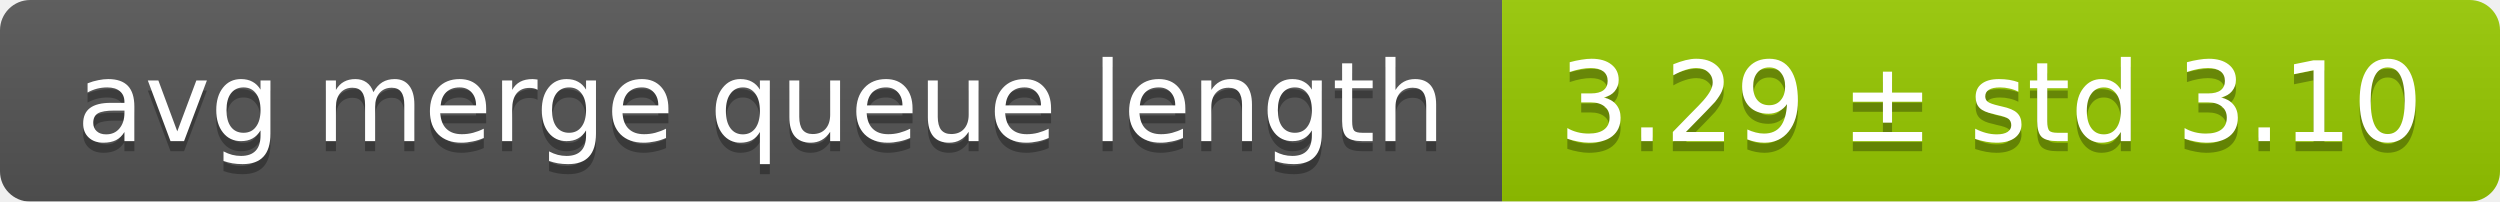
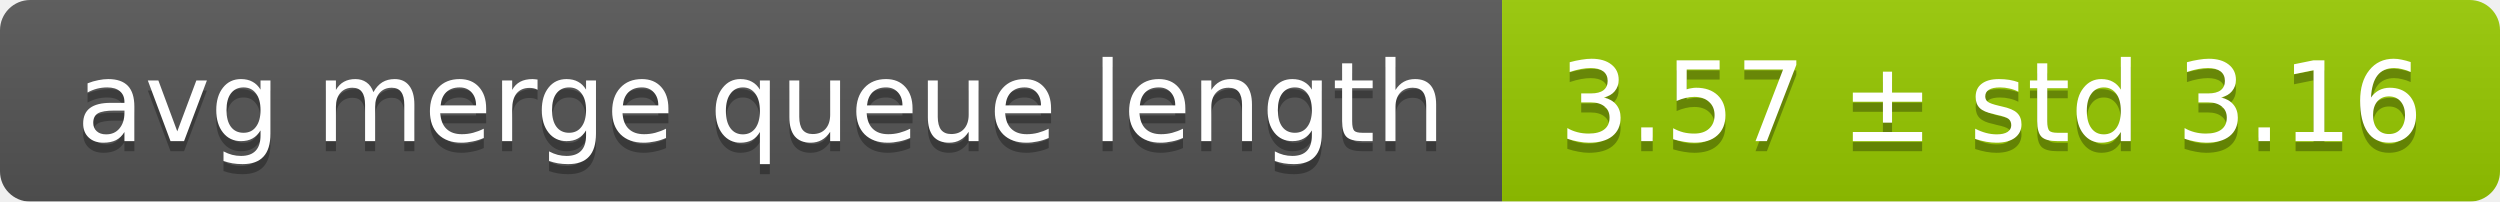
<svg xmlns="http://www.w3.org/2000/svg" width="248" height="20">
  <linearGradient id="smooth" x2="0" y2="100%">
    <stop offset="0" stop-color="#bbb" stop-opacity=".1" />
    <stop offset="1" stop-opacity=".1" />
  </linearGradient>
  <mask id="round">
    <rect width="248" height="20" rx="3" fill="#fff" />
  </mask>
  <g mask="url(#round)">
    <rect width="149" height="20" fill="#555" />
    <rect x="149" width="99" height="20" fill="#97ca00" />
    <rect width="248" height="20" fill="url(#smooth)" />
  </g>
  <g fill="#fff" text-anchor="middle" font-family="DejaVu Sans,Verdana,Geneva,sans-serif" font-size="11">
    <text x="75.5" y="15" fill="#010101" fill-opacity=".3">avg merge queue length</text>
    <text x="75.5" y="14">avg merge queue length</text>
-     <text x="197.5" y="15" fill="#010101" fill-opacity=".3">3.29 ± std 3.10</text>
-     <text x="197.5" y="14">3.29 ± std 3.10</text>
+     <text x="197.5" y="15" fill="#010101" fill-opacity=".3">3.57 ± std 3.16</text>
+     <text x="197.5" y="14">3.57 ± std 3.16</text>
  </g>
</svg>
